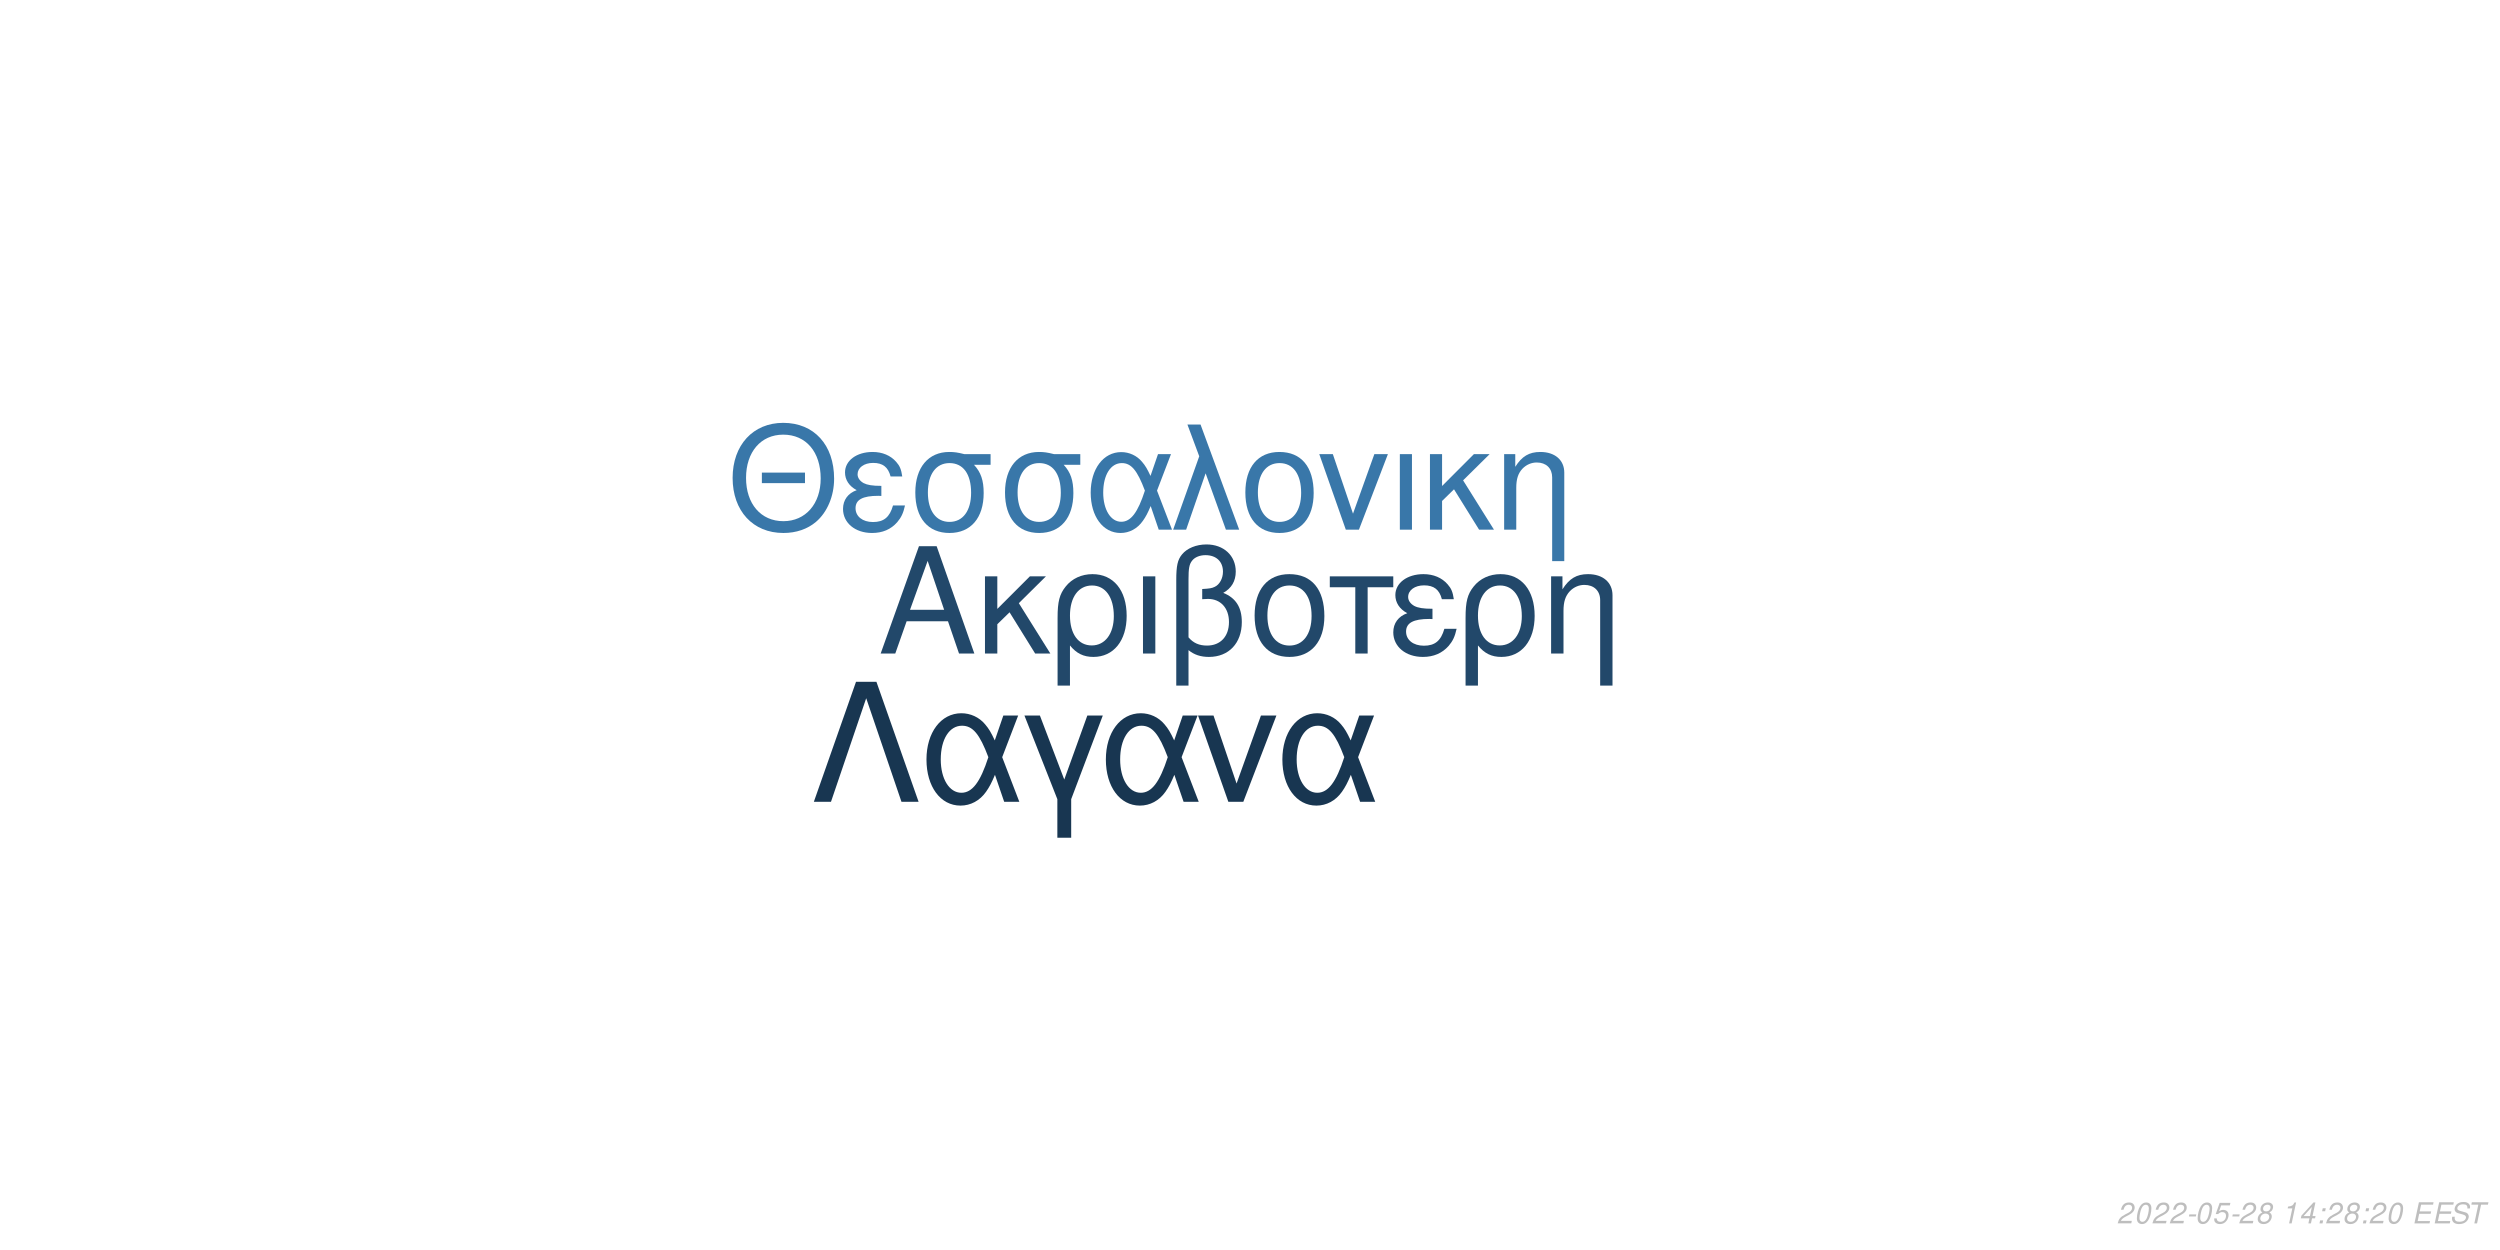
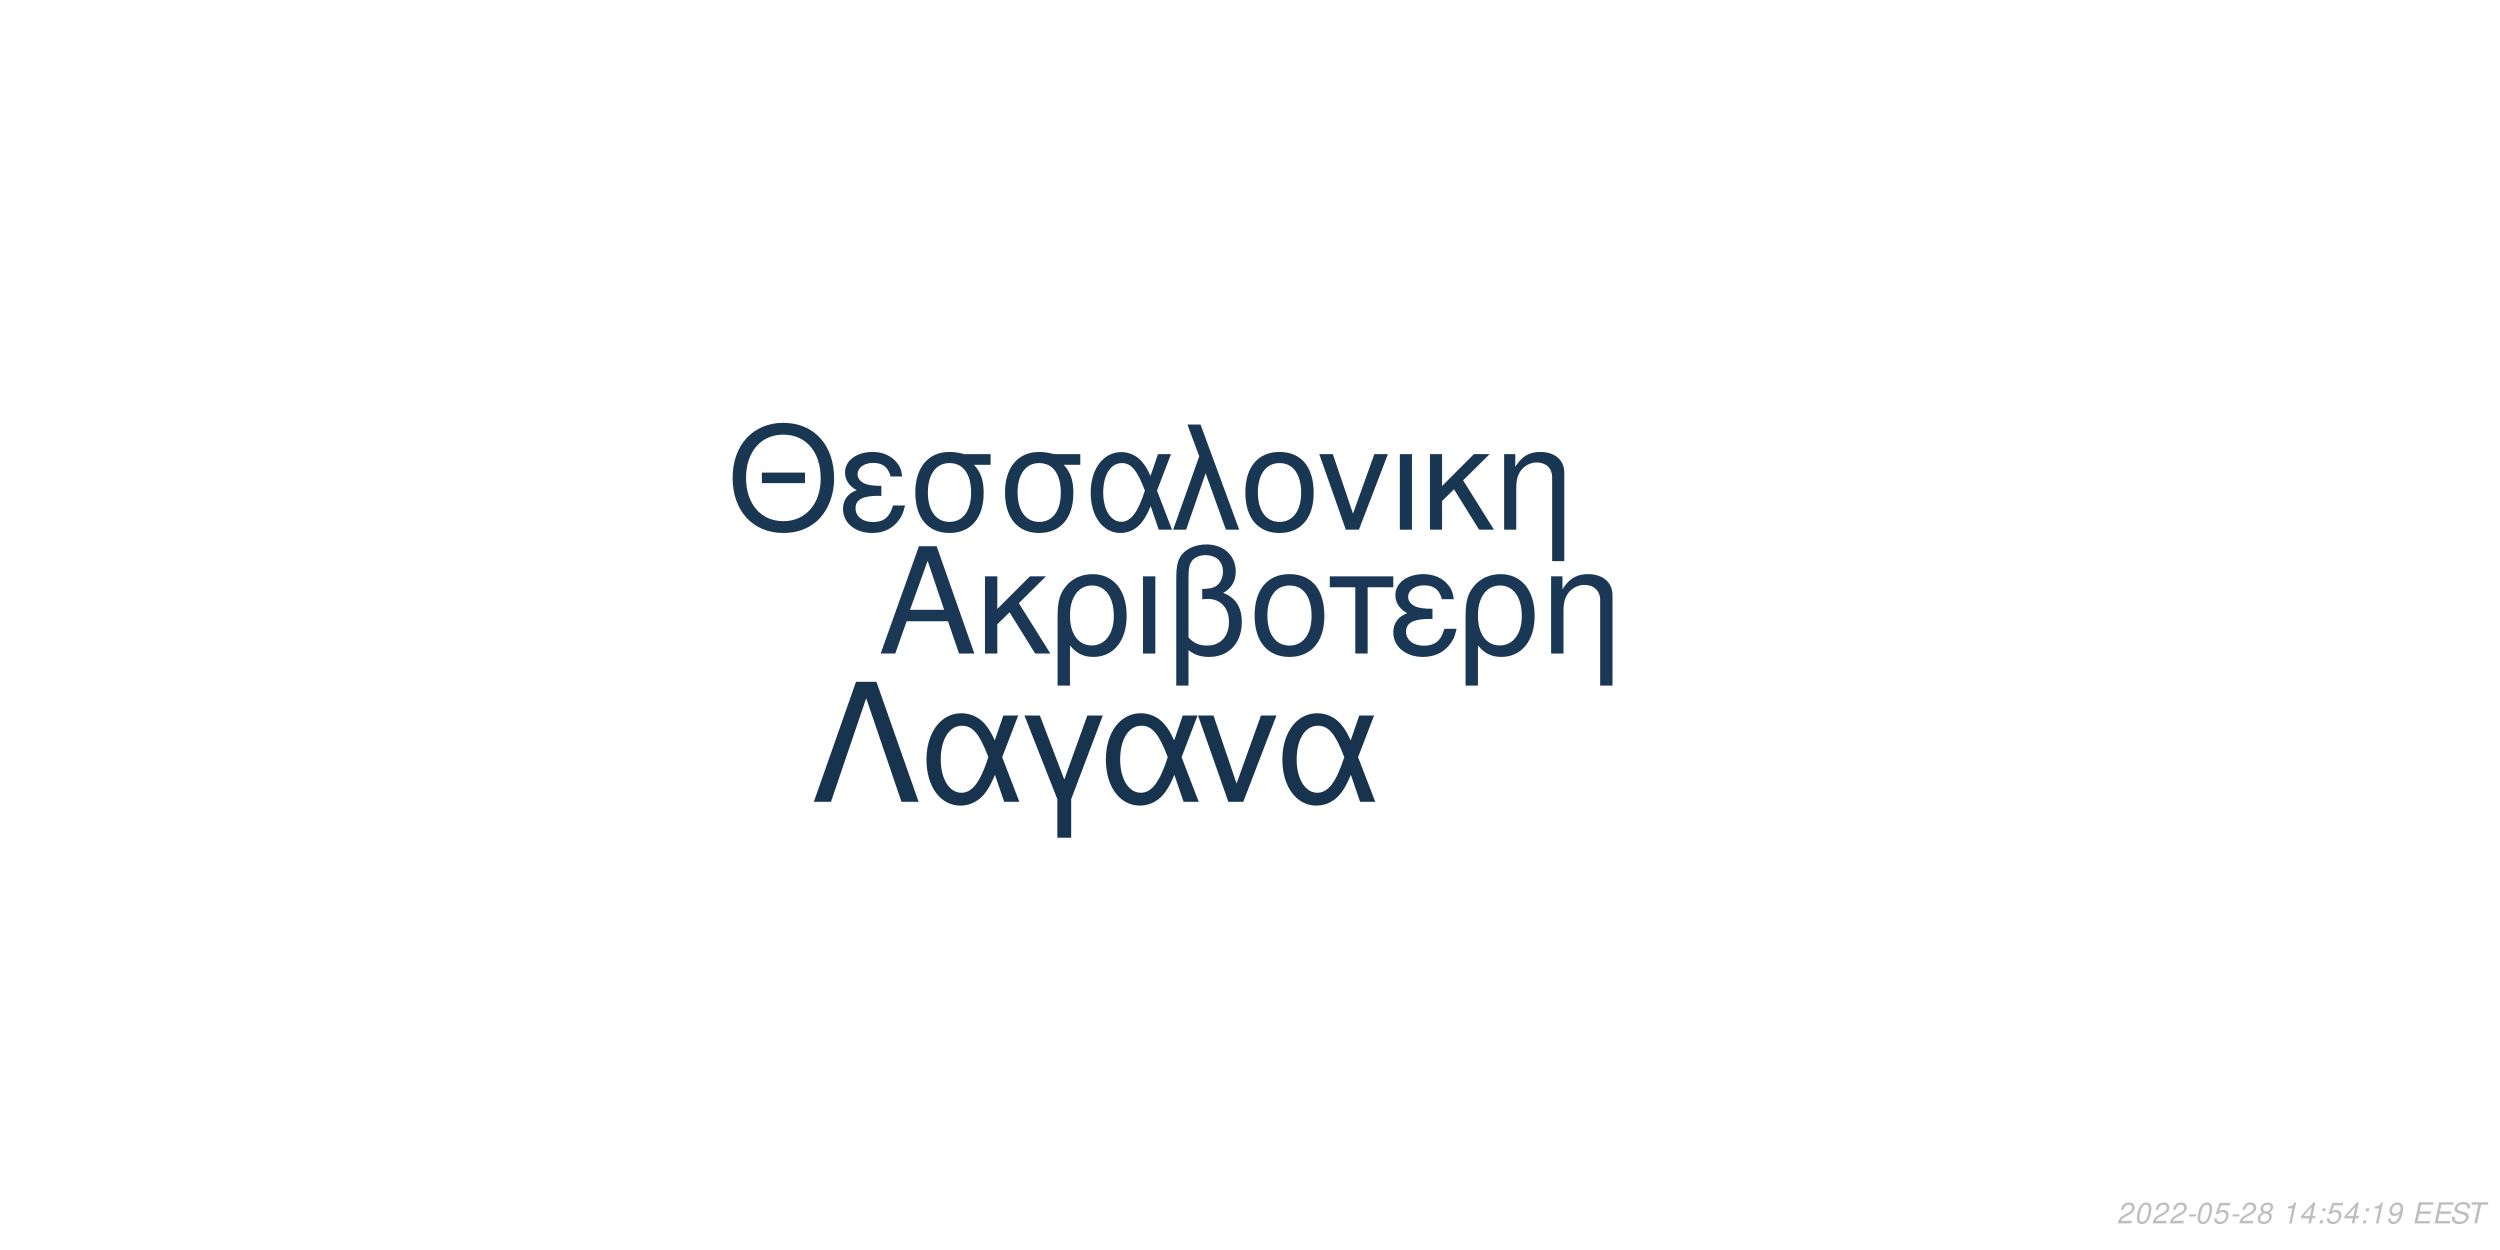
<svg xmlns="http://www.w3.org/2000/svg" xmlns:xlink="http://www.w3.org/1999/xlink" width="864pt" height="432pt" viewBox="0 0 864 432" version="1.1">
  <defs>
    <g>
      <symbol overflow="visible" id="glyph0-0">
        <path style="stroke:none;" d="" />
      </symbol>
      <symbol overflow="visible" id="glyph0-1">
        <path style="stroke:none;" d="M 24.125 -11.141 L 27.938 0 L 33.234 0 L 20.203 -37.094 L 14.094 -37.094 L 0.859 0 L 5.906 0 L 9.828 -11.141 Z M 22.797 -15.109 L 11 -15.109 L 17.094 -32.016 Z M 22.797 -15.109 " />
      </symbol>
      <symbol overflow="visible" id="glyph0-2">
        <path style="stroke:none;" d="M 7.172 -15.422 L 7.172 -26.672 L 2.906 -26.672 L 2.906 0 L 7.172 0 L 7.172 -10.125 L 11.406 -14.25 L 20.25 0 L 25.5 0 L 14.609 -17.406 L 23.969 -26.672 L 18.422 -26.672 Z M 7.172 -15.422 " />
      </symbol>
      <symbol overflow="visible" id="glyph0-3">
        <path style="stroke:none;" d="M 3 11.094 L 7.281 11.094 L 7.281 -2.797 C 9.516 -0.047 11.953 1.172 15.375 1.172 C 22.344 1.172 26.875 -4.422 26.875 -13.031 C 26.875 -21.891 22.297 -27.438 15.062 -27.438 C 11.297 -27.438 7.984 -25.906 5.797 -23.156 C 3.672 -20.516 3 -17.969 3 -12.359 Z M 14.906 -23.516 C 19.547 -23.516 22.438 -19.438 22.438 -12.922 C 22.438 -6.812 19.391 -2.797 14.812 -2.797 C 10.172 -2.797 7.281 -6.766 7.281 -13.125 C 7.281 -19.484 10.234 -23.516 14.906 -23.516 Z M 14.906 -23.516 " />
      </symbol>
      <symbol overflow="visible" id="glyph0-4">
        <path style="stroke:none;" d="M 3.516 0 L 7.781 0 L 7.781 -26.672 L 3.516 -26.672 Z M 3.516 0 " />
      </symbol>
      <symbol overflow="visible" id="glyph0-5">
        <path style="stroke:none;" d="M 4.016 11.094 L 8.25 11.094 L 8.25 -1.172 C 10.172 0.406 12.422 1.172 15.312 1.172 C 22.188 1.172 26.672 -3.609 26.672 -10.891 C 26.672 -15.984 24.578 -19.234 20.25 -20.969 C 23.109 -22.547 24.578 -25.031 24.578 -28.344 C 24.578 -33.844 20.406 -37.703 14.453 -37.703 C 10.938 -37.703 7.734 -36.391 6 -34.25 C 4.484 -32.422 4.016 -30.328 4.016 -25.391 Z M 8.25 -25.656 C 8.25 -29.359 8.5 -30.844 9.469 -32.062 C 10.375 -33.281 12.156 -34 14.094 -34 C 17.812 -34 20.156 -31.812 20.156 -28.297 C 20.156 -25.953 18.984 -23.812 17.297 -23.047 C 16.281 -22.547 15.469 -22.438 12.984 -22.297 L 12.984 -18.781 C 13.734 -18.828 14.344 -18.875 14.969 -18.875 C 19.344 -18.875 22.234 -15.719 22.234 -10.891 C 22.234 -5.906 19.281 -2.75 14.656 -2.75 C 11.953 -2.75 9.922 -3.609 8.25 -5.594 Z M 8.25 -25.656 " />
      </symbol>
      <symbol overflow="visible" id="glyph0-6">
        <path style="stroke:none;" d="M 14.094 -27.438 C 6.562 -27.438 2.094 -22.094 2.094 -13.125 C 2.094 -4.125 6.562 1.172 14.141 1.172 C 21.672 1.172 26.203 -4.172 26.203 -12.922 C 26.203 -22.188 21.828 -27.438 14.094 -27.438 Z M 14.141 -23.516 C 18.938 -23.516 21.781 -19.594 21.781 -12.984 C 21.781 -6.672 18.828 -2.75 14.141 -2.75 C 9.422 -2.75 6.516 -6.672 6.516 -13.125 C 6.516 -19.594 9.422 -23.516 14.141 -23.516 Z M 14.141 -23.516 " />
      </symbol>
      <symbol overflow="visible" id="glyph0-7">
        <path style="stroke:none;" d="M 7.891 0 L 12.156 0 L 12.156 -22.906 L 21.016 -22.906 L 21.016 -26.672 L -0.922 -26.672 L -0.922 -22.906 L 7.891 -22.906 Z M 7.891 0 " />
      </symbol>
      <symbol overflow="visible" id="glyph0-8">
        <path style="stroke:none;" d="M 14.562 -15.469 C 11.344 -15.469 9.562 -15.781 8.297 -16.438 C 6.922 -17.203 6.156 -18.328 6.156 -19.547 C 6.156 -21.891 8.453 -23.562 11.656 -23.562 C 15.062 -23.562 16.953 -22.094 17.812 -18.781 L 21.938 -18.781 C 21.578 -21.266 21.062 -22.5 19.797 -23.922 C 17.812 -26.203 14.906 -27.438 11.453 -27.438 C 5.797 -27.438 1.734 -24.375 1.734 -20.203 C 1.734 -17.609 3.156 -15.375 5.859 -13.938 C 2.797 -12.875 1.016 -10.484 1.016 -7.328 C 1.016 -2.391 5.297 1.172 11.25 1.172 C 14.969 1.172 17.906 -0.109 20.156 -2.641 C 21.578 -4.328 22.297 -5.797 22.906 -8.547 L 18.672 -8.547 C 17.5 -4.422 15.422 -2.703 11.609 -2.703 C 7.938 -2.703 5.438 -4.688 5.438 -7.578 C 5.438 -10.578 7.938 -11.953 13.484 -11.953 C 13.641 -11.953 14.094 -11.953 14.562 -11.906 Z M 14.562 -15.469 " />
      </symbol>
      <symbol overflow="visible" id="glyph0-9">
        <path style="stroke:none;" d="M 3.562 -26.672 L 3.562 0 L 7.844 0 L 7.844 -14.703 C 7.844 -17.906 8.5 -19.891 10.031 -21.531 C 11.406 -22.953 13.188 -23.719 15.062 -23.719 C 18.375 -23.719 20.516 -21.672 20.516 -18.469 L 20.516 11.094 L 24.781 11.094 L 24.781 -20.156 C 24.781 -24.578 21.469 -27.438 16.328 -27.438 C 12.359 -27.438 9.828 -25.906 7.484 -22.188 L 7.484 -26.672 Z M 3.562 -26.672 " />
      </symbol>
      <symbol overflow="visible" id="glyph1-0">
        <path style="stroke:none;" d="" />
      </symbol>
      <symbol overflow="visible" id="glyph1-1">
        <path style="stroke:none;" d="M 26.859 -19.734 L 11.953 -19.734 L 11.953 -16.094 L 26.859 -16.094 Z M 19.328 -36.922 C 8.922 -36.922 1.844 -29.25 1.844 -17.891 C 1.844 -6.484 8.875 1.141 19.391 1.141 C 23.812 1.141 27.703 -0.203 30.641 -2.688 C 34.578 -6.031 36.922 -11.656 36.922 -17.594 C 36.922 -29.297 30 -36.922 19.328 -36.922 Z M 19.328 -32.844 C 27.203 -32.844 32.281 -26.906 32.281 -17.688 C 32.281 -8.922 27.062 -2.938 19.391 -2.938 C 11.609 -2.938 6.484 -8.922 6.484 -17.891 C 6.484 -26.859 11.609 -32.844 19.328 -32.844 Z M 19.328 -32.844 " />
      </symbol>
      <symbol overflow="visible" id="glyph1-2">
        <path style="stroke:none;" d="M 14.25 -15.141 C 11.109 -15.141 9.375 -15.453 8.125 -16.094 C 6.781 -16.844 6.031 -17.938 6.031 -19.141 C 6.031 -21.422 8.266 -23.078 11.406 -23.078 C 14.75 -23.078 16.594 -21.625 17.438 -18.391 L 21.469 -18.391 C 21.125 -20.828 20.625 -22.031 19.391 -23.422 C 17.438 -25.656 14.594 -26.859 11.219 -26.859 C 5.688 -26.859 1.688 -23.875 1.688 -19.781 C 1.688 -17.234 3.094 -15.047 5.734 -13.656 C 2.734 -12.609 1 -10.266 1 -7.172 C 1 -2.344 5.188 1.141 11.016 1.141 C 14.656 1.141 17.547 -0.094 19.734 -2.594 C 21.125 -4.234 21.828 -5.688 22.422 -8.375 L 18.281 -8.375 C 17.141 -4.328 15.094 -2.641 11.359 -2.641 C 7.766 -2.641 5.328 -4.578 5.328 -7.422 C 5.328 -10.359 7.766 -11.703 13.203 -11.703 C 13.359 -11.703 13.797 -11.703 14.25 -11.656 Z M 14.25 -15.141 " />
      </symbol>
      <symbol overflow="visible" id="glyph1-3">
        <path style="stroke:none;" d="M 29 -26.109 L 19.938 -26.109 C 17.594 -26.703 16.438 -26.859 14.703 -26.859 C 7.469 -26.859 2.984 -21.469 2.984 -12.859 C 2.984 -4.031 7.375 1.141 14.797 1.141 C 22.172 1.141 26.609 -4.078 26.609 -12.656 C 26.609 -17.047 25.656 -19.828 23.266 -22.422 L 29 -22.422 Z M 14.797 -23.016 C 19.531 -23.016 22.266 -19.234 22.266 -12.75 C 22.266 -6.531 19.438 -2.688 14.797 -2.688 C 10.172 -2.688 7.328 -6.531 7.328 -12.859 C 7.328 -19.188 10.172 -23.016 14.797 -23.016 Z M 14.797 -23.016 " />
      </symbol>
      <symbol overflow="visible" id="glyph1-4">
        <path style="stroke:none;" d="M 29.344 -26.109 L 24.859 -26.109 L 22.266 -18.578 C 21.125 -21.031 20.484 -22.125 19.328 -23.469 C 17.547 -25.609 14.906 -26.812 12.156 -26.812 C 5.984 -26.812 1.594 -20.984 1.594 -12.812 C 1.594 -4.578 5.828 1.141 11.906 1.141 C 14.953 1.141 17.734 -0.344 19.625 -3.047 C 20.672 -4.531 21.281 -5.688 22.328 -8.172 L 25.109 0 L 29.703 0 L 24.516 -13.5 Z M 20.328 -13.5 C 17.891 -5.922 15.453 -2.734 12.156 -2.734 C 8.516 -2.734 5.922 -6.922 5.922 -12.812 C 5.922 -18.938 8.516 -23.016 12.359 -23.016 C 15.594 -23.016 17.688 -20.531 20.328 -13.5 Z M 20.328 -13.5 " />
      </symbol>
      <symbol overflow="visible" id="glyph1-5">
        <path style="stroke:none;" d="M 1.094 0 L 5.578 0 L 12.312 -19.484 L 19.328 0 L 23.922 0 L 10.562 -36.328 L 6.031 -36.328 L 10.109 -25.359 Z M 1.094 0 " />
      </symbol>
      <symbol overflow="visible" id="glyph1-6">
        <path style="stroke:none;" d="M 13.797 -26.859 C 6.422 -26.859 2.047 -21.625 2.047 -12.859 C 2.047 -4.031 6.422 1.141 13.859 1.141 C 21.234 1.141 25.656 -4.078 25.656 -12.656 C 25.656 -21.719 21.375 -26.859 13.797 -26.859 Z M 13.859 -23.016 C 18.531 -23.016 21.328 -19.188 21.328 -12.703 C 21.328 -6.531 18.438 -2.688 13.859 -2.688 C 9.219 -2.688 6.375 -6.531 6.375 -12.859 C 6.375 -19.188 9.219 -23.016 13.859 -23.016 Z M 13.859 -23.016 " />
      </symbol>
      <symbol overflow="visible" id="glyph1-7">
        <path style="stroke:none;" d="M 14.297 0 L 24.312 -26.109 L 19.625 -26.109 L 12.25 -5.531 L 5.281 -26.109 L 0.594 -26.109 L 9.766 0 Z M 14.297 0 " />
      </symbol>
      <symbol overflow="visible" id="glyph1-8">
        <path style="stroke:none;" d="M 3.438 0 L 7.625 0 L 7.625 -26.109 L 3.438 -26.109 Z M 3.438 0 " />
      </symbol>
      <symbol overflow="visible" id="glyph1-9">
        <path style="stroke:none;" d="M 7.031 -15.094 L 7.031 -26.109 L 2.844 -26.109 L 2.844 0 L 7.031 0 L 7.031 -9.922 L 11.156 -13.953 L 19.828 0 L 24.969 0 L 14.297 -17.047 L 23.469 -26.109 L 18.031 -26.109 Z M 7.031 -15.094 " />
      </symbol>
      <symbol overflow="visible" id="glyph1-10">
        <path style="stroke:none;" d="M 3.484 -26.109 L 3.484 0 L 7.672 0 L 7.672 -14.406 C 7.672 -17.547 8.328 -19.484 9.812 -21.078 C 11.156 -22.469 12.906 -23.219 14.75 -23.219 C 17.984 -23.219 20.078 -21.234 20.078 -18.094 L 20.078 10.859 L 24.266 10.859 L 24.266 -19.734 C 24.266 -24.062 21.031 -26.859 16 -26.859 C 12.109 -26.859 9.609 -25.359 7.328 -21.719 L 7.328 -26.109 Z M 3.484 -26.109 " />
      </symbol>
      <symbol overflow="visible" id="glyph2-0">
        <path style="stroke:none;" d="" />
      </symbol>
      <symbol overflow="visible" id="glyph2-1">
        <path style="stroke:none;" d="M 22.531 -41.484 L 15.484 -41.484 L 0.906 0 L 6.828 0 L 19 -35.797 L 31.188 0 L 37.109 0 Z M 22.531 -41.484 " />
      </symbol>
      <symbol overflow="visible" id="glyph2-2">
        <path style="stroke:none;" d="M 33.516 -29.812 L 28.391 -29.812 L 25.438 -21.219 C 24.125 -24.016 23.391 -25.266 22.078 -26.797 C 20.031 -29.25 17.016 -30.609 13.891 -30.609 C 6.828 -30.609 1.828 -23.953 1.828 -14.625 C 1.828 -5.234 6.656 1.312 13.594 1.312 C 17.078 1.312 20.266 -0.391 22.422 -3.469 C 23.609 -5.172 24.297 -6.484 25.5 -9.328 L 28.688 0 L 33.922 0 L 28 -15.422 Z M 23.219 -15.422 C 20.422 -6.766 17.641 -3.125 13.891 -3.125 C 9.734 -3.125 6.766 -7.906 6.766 -14.625 C 6.766 -21.625 9.734 -26.297 14.109 -26.297 C 17.812 -26.297 20.203 -23.453 23.219 -15.422 Z M 23.219 -15.422 " />
      </symbol>
      <symbol overflow="visible" id="glyph2-3">
        <path style="stroke:none;" d="M 12.062 12.406 L 16.844 12.406 L 16.844 -0.906 L 27.766 -29.812 L 22.422 -29.812 L 14.453 -7.688 L 6.031 -29.812 L 0.688 -29.812 L 12.062 -0.906 Z M 12.062 12.406 " />
      </symbol>
      <symbol overflow="visible" id="glyph2-4">
        <path style="stroke:none;" d="M 16.328 0 L 27.766 -29.812 L 22.422 -29.812 L 14 -6.312 L 6.031 -29.812 L 0.688 -29.812 L 11.156 0 Z M 16.328 0 " />
      </symbol>
      <symbol overflow="visible" id="glyph3-0">
        <path style="stroke:none;" d="" />
      </symbol>
      <symbol overflow="visible" id="glyph3-1">
        <path style="stroke:none;" d="M 5.234 -0.875 L 1.469 -0.875 C 1.641 -1.375 2.203 -1.891 3.109 -2.344 L 4.234 -2.938 C 5.562 -3.625 6.219 -4.469 6.219 -5.484 C 6.219 -5.938 6.062 -6.359 5.797 -6.656 C 5.469 -7.047 4.984 -7.234 4.312 -7.234 C 2.766 -7.234 1.891 -6.453 1.484 -4.734 L 2.375 -4.734 C 2.484 -5.188 2.609 -5.484 2.797 -5.75 C 3.094 -6.203 3.609 -6.453 4.188 -6.453 C 4.891 -6.453 5.344 -6.031 5.344 -5.375 C 5.344 -4.703 4.859 -4.094 4.016 -3.656 L 2.984 -3.125 C 1.234 -2.188 0.797 -1.656 0.344 -0.016 L 5.047 -0.016 Z M 5.234 -0.875 " />
      </symbol>
      <symbol overflow="visible" id="glyph3-2">
        <path style="stroke:none;" d="M 4.203 -7.234 C 3.375 -7.234 2.688 -6.812 2.125 -5.984 C 1.484 -5.047 0.984 -3.188 0.984 -1.734 C 0.984 -1.109 1.172 -0.562 1.484 -0.266 C 1.797 0.047 2.281 0.234 2.766 0.234 C 3.625 0.234 4.281 -0.156 4.859 -1.016 C 5.516 -1.953 6 -3.797 6 -5.266 C 6 -6.5 5.328 -7.234 4.203 -7.234 Z M 4.094 -6.453 C 4.734 -6.453 5.125 -5.984 5.125 -5.156 C 5.125 -4.203 4.781 -2.625 4.406 -1.812 C 3.984 -0.938 3.516 -0.547 2.875 -0.547 C 2.25 -0.547 1.875 -1.031 1.875 -1.828 C 1.875 -2.797 2.203 -4.344 2.594 -5.203 C 2.984 -6.047 3.453 -6.453 4.094 -6.453 Z M 4.094 -6.453 " />
      </symbol>
      <symbol overflow="visible" id="glyph3-3">
        <path style="stroke:none;" d="M 3.516 -3.125 L 1.125 -3.125 L 0.969 -2.406 L 3.359 -2.406 Z M 3.516 -3.125 " />
      </symbol>
      <symbol overflow="visible" id="glyph3-4">
        <path style="stroke:none;" d="M 6.297 -7.094 L 2.594 -7.094 L 1.234 -3.234 L 2.047 -3.234 C 2.656 -3.766 2.938 -3.906 3.531 -3.906 C 4.328 -3.906 4.797 -3.453 4.797 -2.688 C 4.797 -1.438 3.969 -0.547 2.828 -0.547 C 2.031 -0.547 1.609 -0.938 1.578 -1.734 L 0.703 -1.734 L 0.703 -1.516 C 0.703 -0.938 0.844 -0.547 1.188 -0.266 C 1.562 0.062 2.078 0.234 2.703 0.234 C 3.656 0.234 4.391 -0.156 4.984 -0.922 C 5.422 -1.5 5.672 -2.234 5.672 -2.953 C 5.672 -4 4.938 -4.672 3.812 -4.672 C 3.328 -4.672 2.906 -4.547 2.406 -4.234 L 3.109 -6.219 L 6.109 -6.219 Z M 6.297 -7.094 " />
      </symbol>
      <symbol overflow="visible" id="glyph3-5">
        <path style="stroke:none;" d="M 4.766 -3.797 C 5.078 -3.969 5.234 -4.078 5.438 -4.234 C 5.812 -4.594 6.062 -5.172 6.062 -5.734 C 6.062 -6.625 5.344 -7.234 4.266 -7.234 C 2.812 -7.234 1.703 -6.219 1.703 -4.875 C 1.703 -4.406 1.875 -4.125 2.359 -3.812 C 1.297 -3.312 0.75 -2.516 0.75 -1.469 C 0.75 -0.438 1.547 0.234 2.812 0.234 C 3.656 0.234 4.359 -0.094 4.938 -0.734 C 5.359 -1.234 5.609 -1.859 5.609 -2.438 C 5.609 -3.047 5.312 -3.516 4.766 -3.797 Z M 4.109 -6.453 C 4.797 -6.453 5.188 -6.125 5.188 -5.578 C 5.188 -5.266 5.062 -4.922 4.859 -4.672 C 4.562 -4.312 4.188 -4.156 3.656 -4.156 C 2.984 -4.156 2.594 -4.453 2.594 -4.984 C 2.594 -5.859 3.203 -6.453 4.109 -6.453 Z M 3.453 -3.406 C 4.234 -3.406 4.734 -2.984 4.734 -2.312 C 4.734 -1.312 3.922 -0.547 2.875 -0.547 C 2.125 -0.547 1.625 -0.969 1.625 -1.625 C 1.625 -2.609 2.438 -3.406 3.453 -3.406 Z M 3.453 -3.406 " />
      </symbol>
      <symbol overflow="visible" id="glyph3-6">
        <path style="stroke:none;" d="" />
      </symbol>
      <symbol overflow="visible" id="glyph3-7">
        <path style="stroke:none;" d="M 3.703 -5.188 L 2.594 0 L 3.469 0 L 5.016 -7.234 L 4.438 -7.234 C 3.906 -6.156 3.688 -6.016 2.234 -5.812 L 2.109 -5.188 Z M 3.703 -5.188 " />
      </symbol>
      <symbol overflow="visible" id="glyph3-8">
        <path style="stroke:none;" d="M 3.625 -1.75 L 3.266 0 L 4.141 0 L 4.516 -1.75 L 5.562 -1.75 L 5.734 -2.531 L 4.688 -2.531 L 5.688 -7.234 L 5.016 -7.234 L 0.844 -2.672 L 0.641 -1.75 Z M 3.797 -2.531 L 1.594 -2.531 L 4.469 -5.703 Z M 3.797 -2.531 " />
      </symbol>
      <symbol overflow="visible" id="glyph3-9">
        <path style="stroke:none;" d="M 2.359 -1.031 L 1.312 -1.031 L 1.094 0 L 2.141 0 Z M 3.266 -5.234 L 2.219 -5.234 L 2 -4.203 L 3.047 -4.203 Z M 3.266 -5.234 " />
      </symbol>
      <symbol overflow="visible" id="glyph3-10">
+         <path style="stroke:none;" d="M 0.844 -1.656 C 0.844 -1.547 0.844 -1.438 0.844 -1.375 C 0.844 -0.406 1.531 0.234 2.578 0.234 C 3.203 0.234 3.766 0.016 4.297 -0.438 C 4.938 -1 5.312 -1.656 5.594 -2.719 C 5.844 -3.672 6.016 -4.766 6.016 -5.375 C 6.016 -5.844 5.844 -6.328 5.547 -6.656 C 5.203 -7.031 4.703 -7.234 4.062 -7.234 C 2.516 -7.234 1.297 -5.938 1.297 -4.266 C 1.297 -3.203 1.984 -2.547 3.047 -2.547 C 3.484 -2.547 3.953 -2.672 4.281 -2.891 C 4.406 -2.984 4.547 -3.078 4.828 -3.344 C 4.438 -1.484 3.703 -0.547 2.703 -0.547 C 2.109 -0.547 1.719 -0.938 1.719 -1.547 L 1.719 -1.656 Z M 3.953 -6.453 C 4.625 -6.453 5.141 -5.953 5.141 -5.281 C 5.141 -4.188 4.312 -3.312 3.297 -3.312 C 2.594 -3.312 2.172 -3.734 2.172 -4.453 C 2.172 -5.562 2.984 -6.453 3.953 -6.453 Z M 3.953 -6.453 " />
+       </symbol>
+       <symbol overflow="visible" id="glyph3-11">
        <path style="stroke:none;" d="M 2.547 -3.312 L 6.5 -3.312 L 6.688 -4.141 L 2.719 -4.141 L 3.219 -6.469 L 7.344 -6.469 L 7.516 -7.297 L 2.453 -7.297 L 0.906 0 L 6.125 0 L 6.297 -0.812 L 2.016 -0.812 Z M 2.547 -3.312 " />
      </symbol>
-       <symbol overflow="visible" id="glyph3-11">
+       <symbol overflow="visible" id="glyph3-12">
        <path style="stroke:none;" d="M 7.062 -5.156 C 7.125 -5.438 7.141 -5.562 7.141 -5.703 C 7.141 -6.156 6.938 -6.594 6.594 -6.891 C 6.188 -7.25 5.656 -7.406 4.875 -7.406 C 3.844 -7.406 3.047 -7.125 2.5 -6.562 C 2.094 -6.141 1.781 -5.438 1.781 -4.922 C 1.781 -4.297 2.219 -3.766 2.891 -3.562 L 4.594 -3.094 C 5.406 -2.859 5.734 -2.578 5.734 -2.094 C 5.734 -1.781 5.547 -1.406 5.266 -1.141 C 4.844 -0.766 4.266 -0.578 3.453 -0.578 C 2.328 -0.578 1.812 -0.984 1.812 -1.906 C 1.812 -2.047 1.812 -2.125 1.844 -2.312 L 0.984 -2.312 C 0.906 -2.062 0.891 -1.906 0.891 -1.688 C 0.891 -0.484 1.797 0.234 3.297 0.234 C 4.359 0.234 5.234 -0.062 5.812 -0.609 C 6.344 -1.078 6.688 -1.797 6.688 -2.375 C 6.688 -2.641 6.609 -2.906 6.453 -3.156 C 6.234 -3.5 5.938 -3.703 5.469 -3.828 L 3.75 -4.312 C 2.984 -4.547 2.734 -4.734 2.734 -5.188 C 2.734 -5.547 2.875 -5.844 3.188 -6.109 C 3.547 -6.438 4.031 -6.594 4.703 -6.594 C 5.266 -6.594 5.688 -6.484 5.906 -6.297 C 6.094 -6.125 6.219 -5.797 6.219 -5.516 C 6.219 -5.422 6.203 -5.344 6.188 -5.156 Z M 7.062 -5.156 " />
      </symbol>
-       <symbol overflow="visible" id="glyph3-12">
+       <symbol overflow="visible" id="glyph3-13">
        <path style="stroke:none;" d="M 4.938 -6.469 L 7.312 -6.469 L 7.484 -7.297 L 1.75 -7.297 L 1.578 -6.469 L 3.984 -6.469 L 2.609 0 L 3.547 0 Z M 4.938 -6.469 " />
      </symbol>
    </g>
  </defs>
  <g id="surface1">
    <rect x="0" y="0" width="864" height="432" style="fill:rgb(100%,100%,100%);fill-opacity:1;stroke:none;" />
-     <g style="fill:rgb(13.333%,28.235%,41.569%);fill-opacity:1;">
+     <g style="fill:rgb(10.196%,21.961%,33.333%);fill-opacity:1;">
      <use xlink:href="#glyph0-1" x="303.5" y="225.861" />
      <use xlink:href="#glyph0-2" x="337.5" y="225.861" />
      <use xlink:href="#glyph0-3" x="362.5" y="225.861" />
      <use xlink:href="#glyph0-4" x="391.5" y="225.861" />
      <use xlink:href="#glyph0-5" x="402.5" y="225.861" />
      <use xlink:href="#glyph0-6" x="431.5" y="225.861" />
      <use xlink:href="#glyph0-7" x="460.5" y="225.861" />
      <use xlink:href="#glyph0-8" x="480.5" y="225.861" />
      <use xlink:href="#glyph0-3" x="503.5" y="225.861" />
      <use xlink:href="#glyph0-9" x="532.5" y="225.861" />
    </g>
-     <g style="fill:rgb(22.353%,46.667%,66.275%);fill-opacity:1;">
+     <g style="fill:rgb(9.804%,21.176%,32.157%);fill-opacity:1;">
      <use xlink:href="#glyph1-1" x="251.348" y="183.058" />
      <use xlink:href="#glyph1-2" x="290.348" y="183.058" />
      <use xlink:href="#glyph1-3" x="313.348" y="183.058" />
      <use xlink:href="#glyph1-3" x="344.348" y="183.058" />
      <use xlink:href="#glyph1-4" x="375.348" y="183.058" />
      <use xlink:href="#glyph1-5" x="404.348" y="183.058" />
      <use xlink:href="#glyph1-6" x="428.348" y="183.058" />
      <use xlink:href="#glyph1-7" x="455.348" y="183.058" />
      <use xlink:href="#glyph1-8" x="480.348" y="183.058" />
      <use xlink:href="#glyph1-9" x="491.348" y="183.058" />
      <use xlink:href="#glyph1-10" x="516.348" y="183.058" />
    </g>
-     <g style="fill:rgb(9.412%,21.176%,31.765%);fill-opacity:1;">
+     <g style="fill:rgb(9.02%,20%,30.588%);fill-opacity:1;">
      <use xlink:href="#glyph2-1" x="280.359" y="277.105" />
      <use xlink:href="#glyph2-2" x="318.359" y="277.105" />
      <use xlink:href="#glyph2-3" x="353.359" y="277.105" />
      <use xlink:href="#glyph2-2" x="380.359" y="277.105" />
      <use xlink:href="#glyph2-4" x="413.359" y="277.105" />
      <use xlink:href="#glyph2-2" x="441.359" y="277.105" />
    </g>
    <g style="fill:rgb(74.51%,74.51%,74.51%);fill-opacity:1;">
      <use xlink:href="#glyph3-1" x="731.52" y="422.81" />
      <use xlink:href="#glyph3-2" x="737.52" y="422.81" />
      <use xlink:href="#glyph3-1" x="743.52" y="422.81" />
      <use xlink:href="#glyph3-1" x="749.52" y="422.81" />
      <use xlink:href="#glyph3-3" x="755.52" y="422.81" />
      <use xlink:href="#glyph3-2" x="758.52" y="422.81" />
      <use xlink:href="#glyph3-4" x="764.52" y="422.81" />
      <use xlink:href="#glyph3-3" x="770.52" y="422.81" />
      <use xlink:href="#glyph3-1" x="773.52" y="422.81" />
      <use xlink:href="#glyph3-5" x="779.52" y="422.81" />
      <use xlink:href="#glyph3-6" x="785.52" y="422.81" />
      <use xlink:href="#glyph3-7" x="788.52" y="422.81" />
      <use xlink:href="#glyph3-8" x="794.52" y="422.81" />
      <use xlink:href="#glyph3-9" x="800.52" y="422.81" />
-       <use xlink:href="#glyph3-1" x="803.52" y="422.81" />
-       <use xlink:href="#glyph3-5" x="809.52" y="422.81" />
+       <use xlink:href="#glyph3-4" x="803.52" y="422.81" />
+       <use xlink:href="#glyph3-8" x="809.52" y="422.81" />
      <use xlink:href="#glyph3-9" x="815.52" y="422.81" />
-       <use xlink:href="#glyph3-1" x="818.52" y="422.81" />
-       <use xlink:href="#glyph3-2" x="824.52" y="422.81" />
+       <use xlink:href="#glyph3-7" x="818.52" y="422.81" />
+       <use xlink:href="#glyph3-10" x="824.52" y="422.81" />
      <use xlink:href="#glyph3-6" x="830.52" y="422.81" />
-       <use xlink:href="#glyph3-10" x="833.52" y="422.81" />
-       <use xlink:href="#glyph3-10" x="840.52" y="422.81" />
-       <use xlink:href="#glyph3-11" x="846.52" y="422.81" />
-       <use xlink:href="#glyph3-12" x="852.52" y="422.81" />
+       <use xlink:href="#glyph3-11" x="833.52" y="422.81" />
+       <use xlink:href="#glyph3-11" x="840.52" y="422.81" />
+       <use xlink:href="#glyph3-12" x="846.52" y="422.81" />
+       <use xlink:href="#glyph3-13" x="852.52" y="422.81" />
    </g>
  </g>
</svg>
